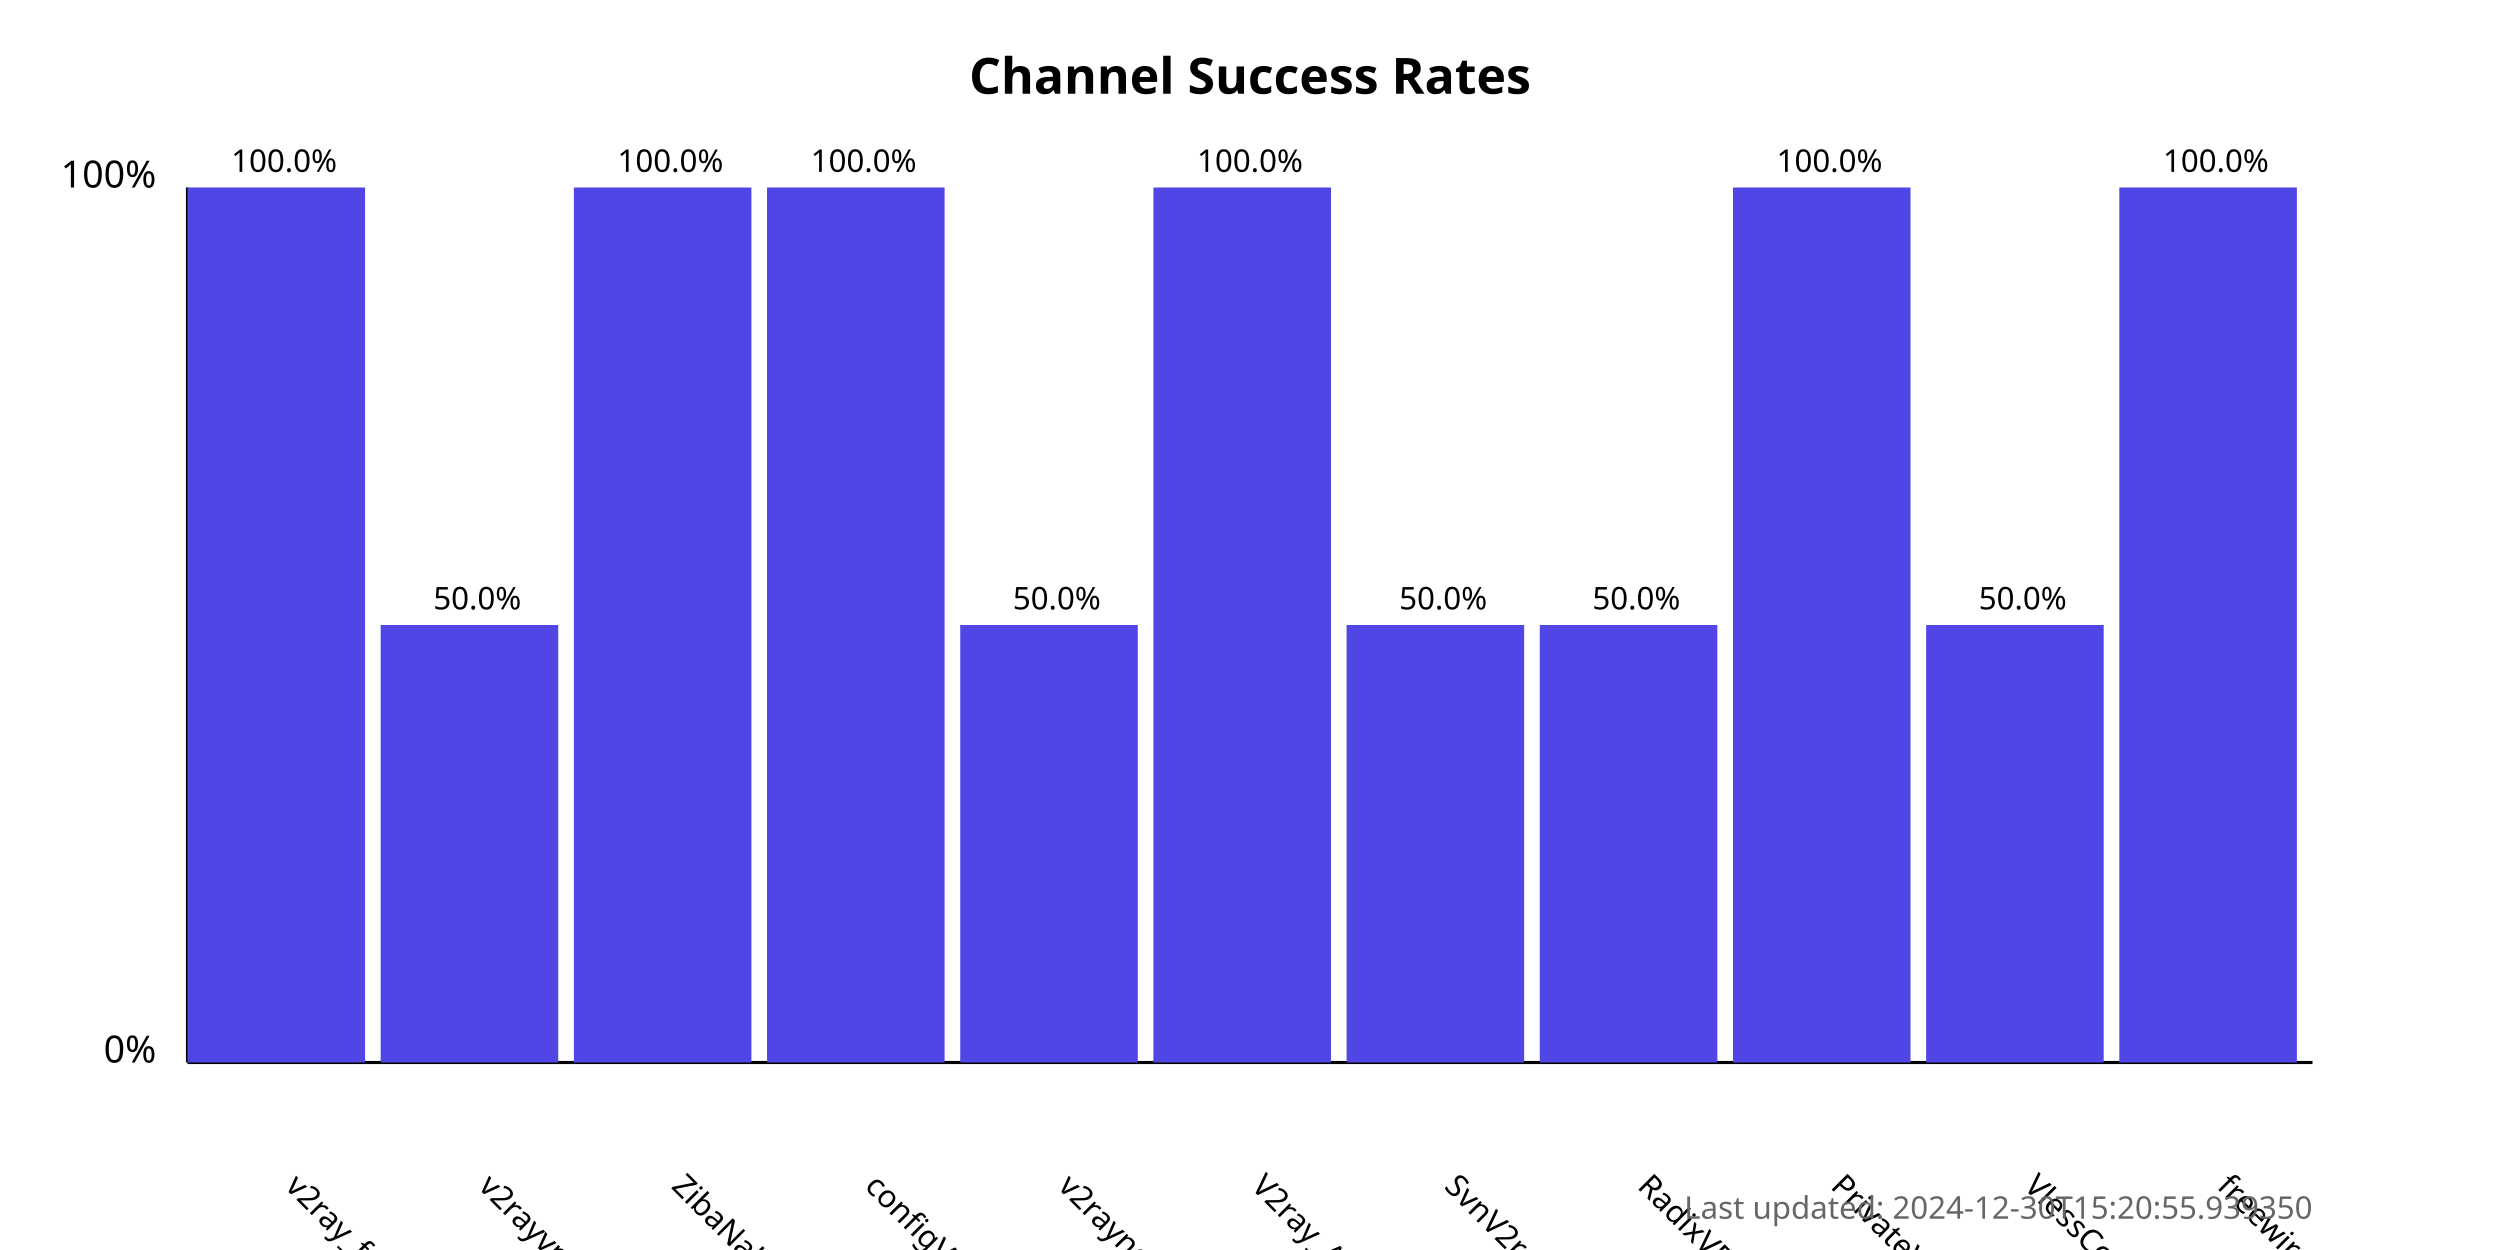
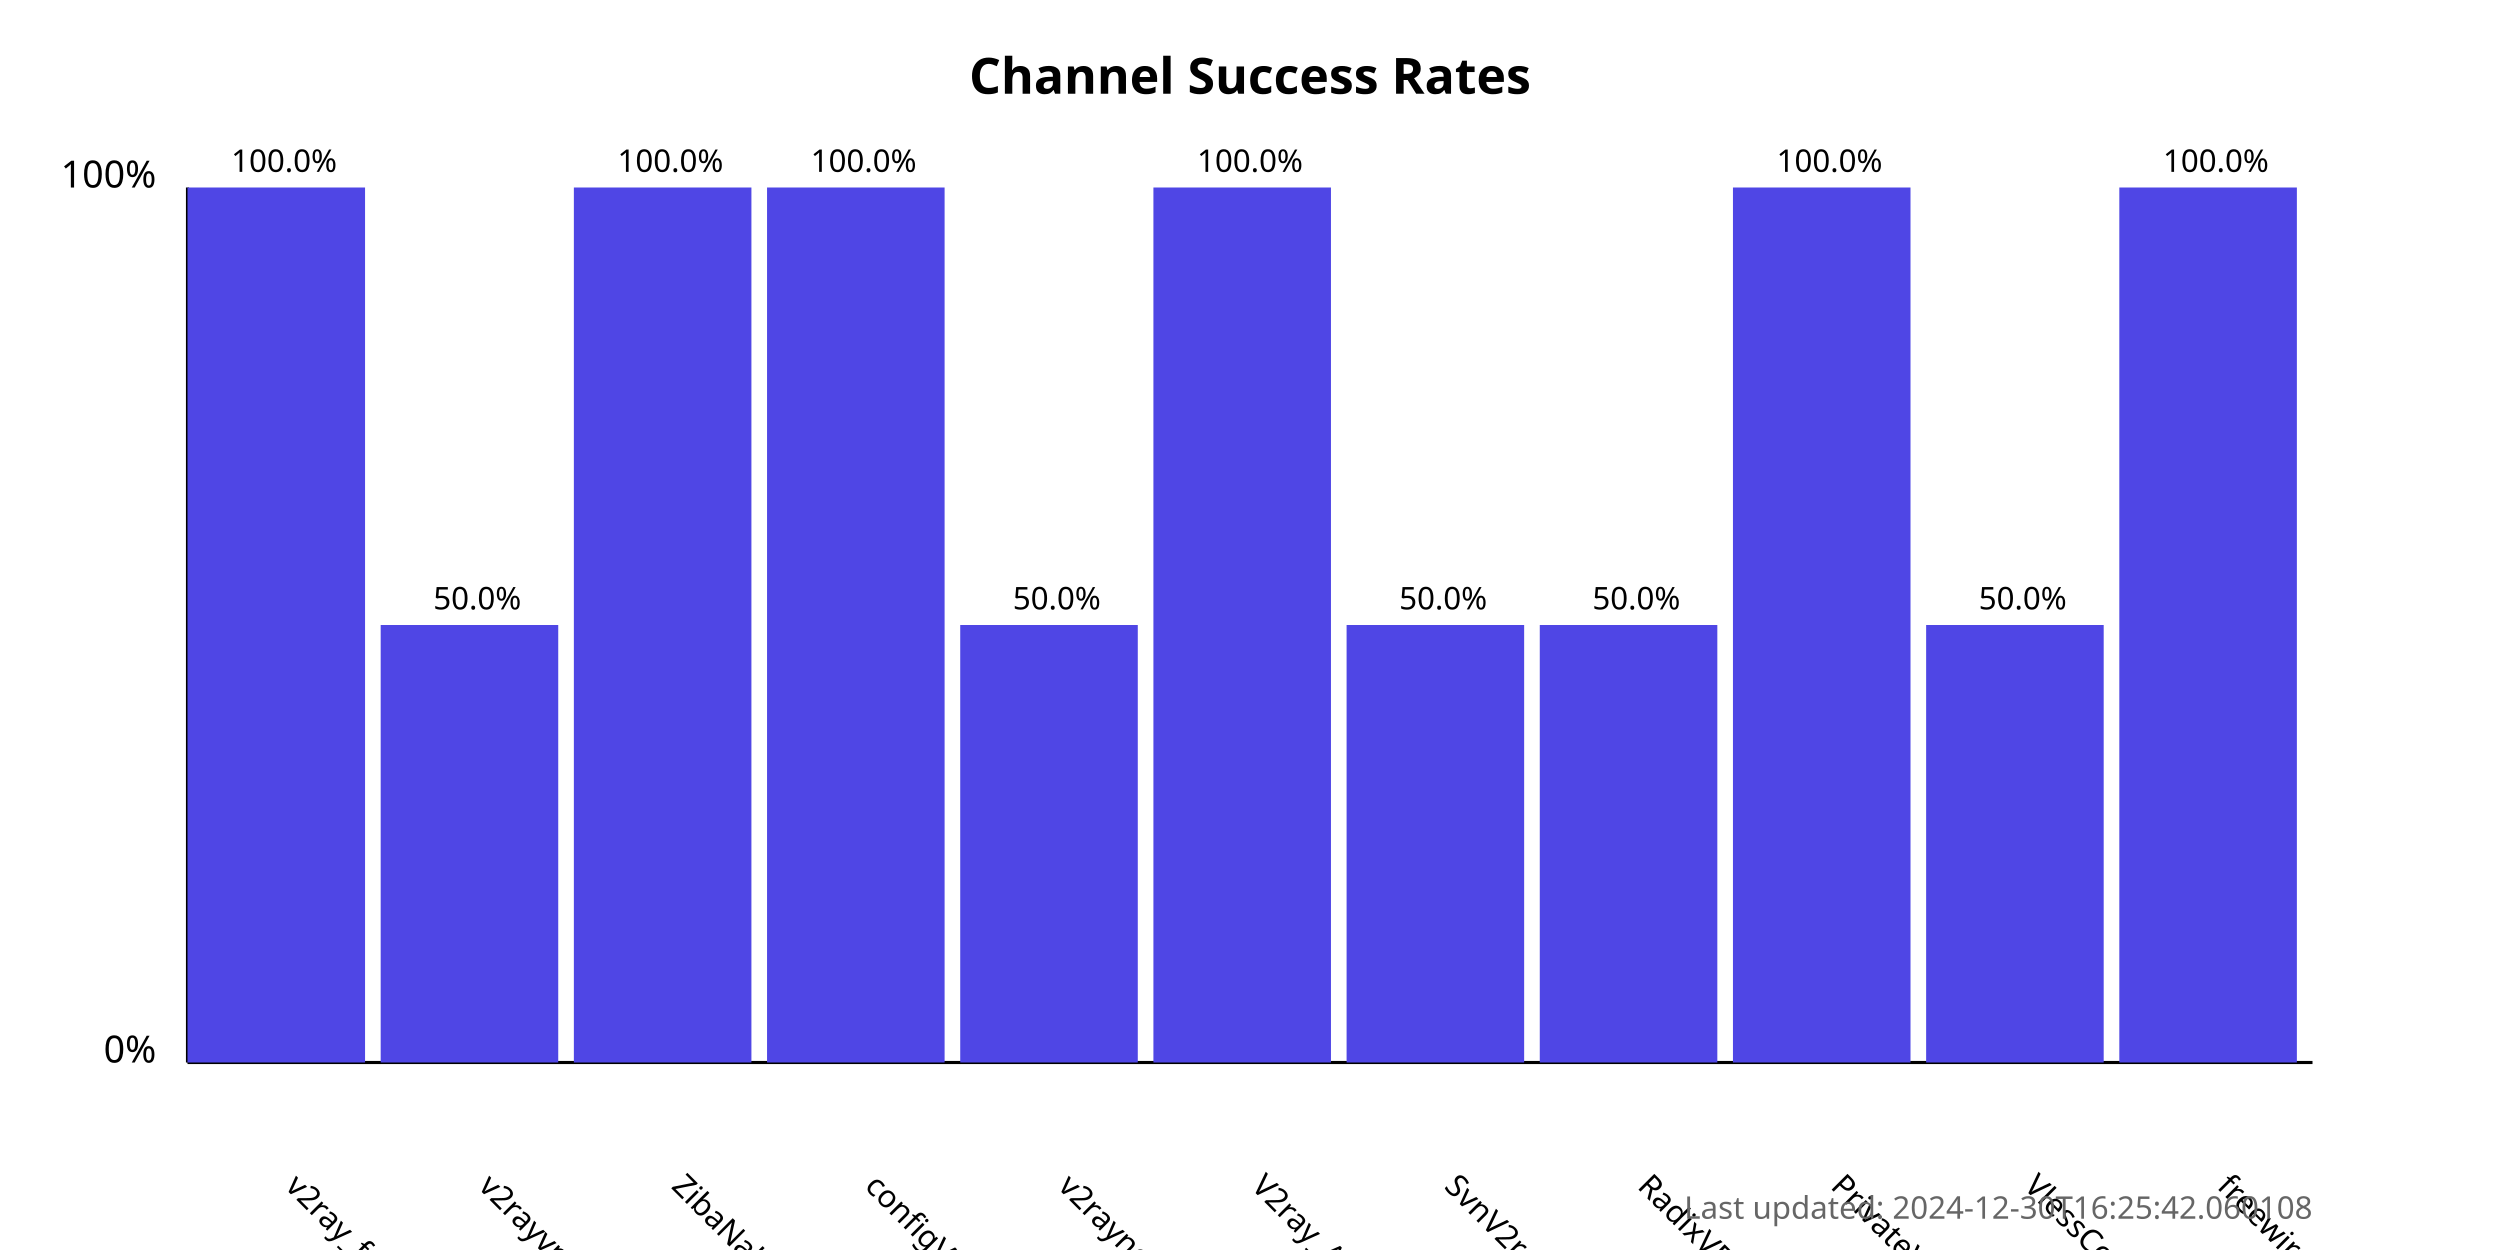
<svg xmlns="http://www.w3.org/2000/svg" width="800" height="400">
  <style>
            .chart-title { font: bold 16px sans-serif; }
            .axis-label { font: 12px sans-serif; }
            .tick-label { font: 10px sans-serif; }
            .bar { fill: #4f46e5; }
            .bar:hover { fill: #6366f1; }
            .timestamp { font: 10px sans-serif; fill: #666; }
        </style>
  <text x="400.0" y="30" text-anchor="middle" class="chart-title">
            Channel Success Rates
        </text>
  <line x1="60" y1="340" x2="60" y2="60" stroke="black" stroke-width="1" />
  <line x1="60" y1="340" x2="740" y2="340" stroke="black" stroke-width="1" />
  <text x="50" y="340" text-anchor="end" class="axis-label">0%</text>
  <text x="50" y="60" text-anchor="end" class="axis-label">100%</text>
  <g>
    <rect x="60" y="60.0" width="56.818" height="280.0" class="bar" />
    <text x="90.909" y="380" transform="rotate(45, 90.90909, 380)" text-anchor="start" class="tick-label">
                v2ray_free_conf
            </text>
    <text x="90.909" y="55.0" text-anchor="middle" class="tick-label">
                100.0%
            </text>
  </g>
  <g>
    <rect x="121.818" y="200.0" width="56.818" height="140.0" class="bar" />
    <text x="152.727" y="380" transform="rotate(45, 152.7273, 380)" text-anchor="start" class="tick-label">
                v2rayvpno
            </text>
    <text x="152.727" y="195.0" text-anchor="middle" class="tick-label">
                50.0%
            </text>
  </g>
  <g>
    <rect x="183.636" y="60.0" width="56.818" height="280.0" class="bar" />
    <text x="214.545" y="380" transform="rotate(45, 214.5455, 380)" text-anchor="start" class="tick-label">
                ZibaNabz
            </text>
    <text x="214.545" y="55.0" text-anchor="middle" class="tick-label">
                100.0%
            </text>
  </g>
  <g>
    <rect x="245.455" y="60.0" width="56.818" height="280.0" class="bar" />
    <text x="276.364" y="380" transform="rotate(45, 276.3636, 380)" text-anchor="start" class="tick-label">
                configV2rayForFree
            </text>
    <text x="276.364" y="55.0" text-anchor="middle" class="tick-label">
                100.0%
            </text>
  </g>
  <g>
    <rect x="307.273" y="200.0" width="56.818" height="140.0" class="bar" />
    <text x="338.182" y="380" transform="rotate(45, 338.1818, 380)" text-anchor="start" class="tick-label">
                v2rayngvpn
            </text>
    <text x="338.182" y="195.0" text-anchor="middle" class="tick-label">
                50.0%
            </text>
  </g>
  <g>
    <rect x="369.091" y="60.0" width="56.818" height="280.0" class="bar" />
    <text x="400.0" y="380" transform="rotate(45, 400.0, 380)" text-anchor="start" class="tick-label">
                V2ray_Alpha
            </text>
    <text x="400.0" y="55.0" text-anchor="middle" class="tick-label">
                100.0%
            </text>
  </g>
  <g>
    <rect x="430.909" y="200.0" width="56.818" height="140.0" class="bar" />
    <text x="461.818" y="380" transform="rotate(45, 461.8182, 380)" text-anchor="start" class="tick-label">
                SvnV2ray
            </text>
    <text x="461.818" y="195.0" text-anchor="middle" class="tick-label">
                50.0%
            </text>
  </g>
  <g>
    <rect x="492.727" y="200.0" width="56.818" height="140.0" class="bar" />
    <text x="523.636" y="380" transform="rotate(45, 523.6364, 380)" text-anchor="start" class="tick-label">
                RadixVPN
            </text>
    <text x="523.636" y="195.0" text-anchor="middle" class="tick-label">
                50.0%
            </text>
  </g>
  <g>
    <rect x="554.545" y="60.0" width="56.818" height="280.0" class="bar" />
    <text x="585.455" y="380" transform="rotate(45, 585.4545, 380)" text-anchor="start" class="tick-label">
                PrivateVPNs
            </text>
    <text x="585.455" y="55.0" text-anchor="middle" class="tick-label">
                100.0%
            </text>
  </g>
  <g>
    <rect x="616.364" y="200.0" width="56.818" height="140.0" class="bar" />
    <text x="647.273" y="380" transform="rotate(45, 647.2727, 380)" text-anchor="start" class="tick-label">
                VlessConfig
            </text>
    <text x="647.273" y="195.0" text-anchor="middle" class="tick-label">
                50.0%
            </text>
  </g>
  <g>
    <rect x="678.182" y="60.0" width="56.818" height="280.0" class="bar" />
    <text x="709.091" y="380" transform="rotate(45, 709.0909, 380)" text-anchor="start" class="tick-label">
                freewireguard
            </text>
    <text x="709.091" y="55.0" text-anchor="middle" class="tick-label">
                100.0%
            </text>
  </g>
  <text x="740" y="390" text-anchor="end" class="timestamp">
-             Last updated: 2024-12-30T15:20:55.939350
+             Last updated: 2024-12-30T16:25:42.060108
        </text>
</svg>
